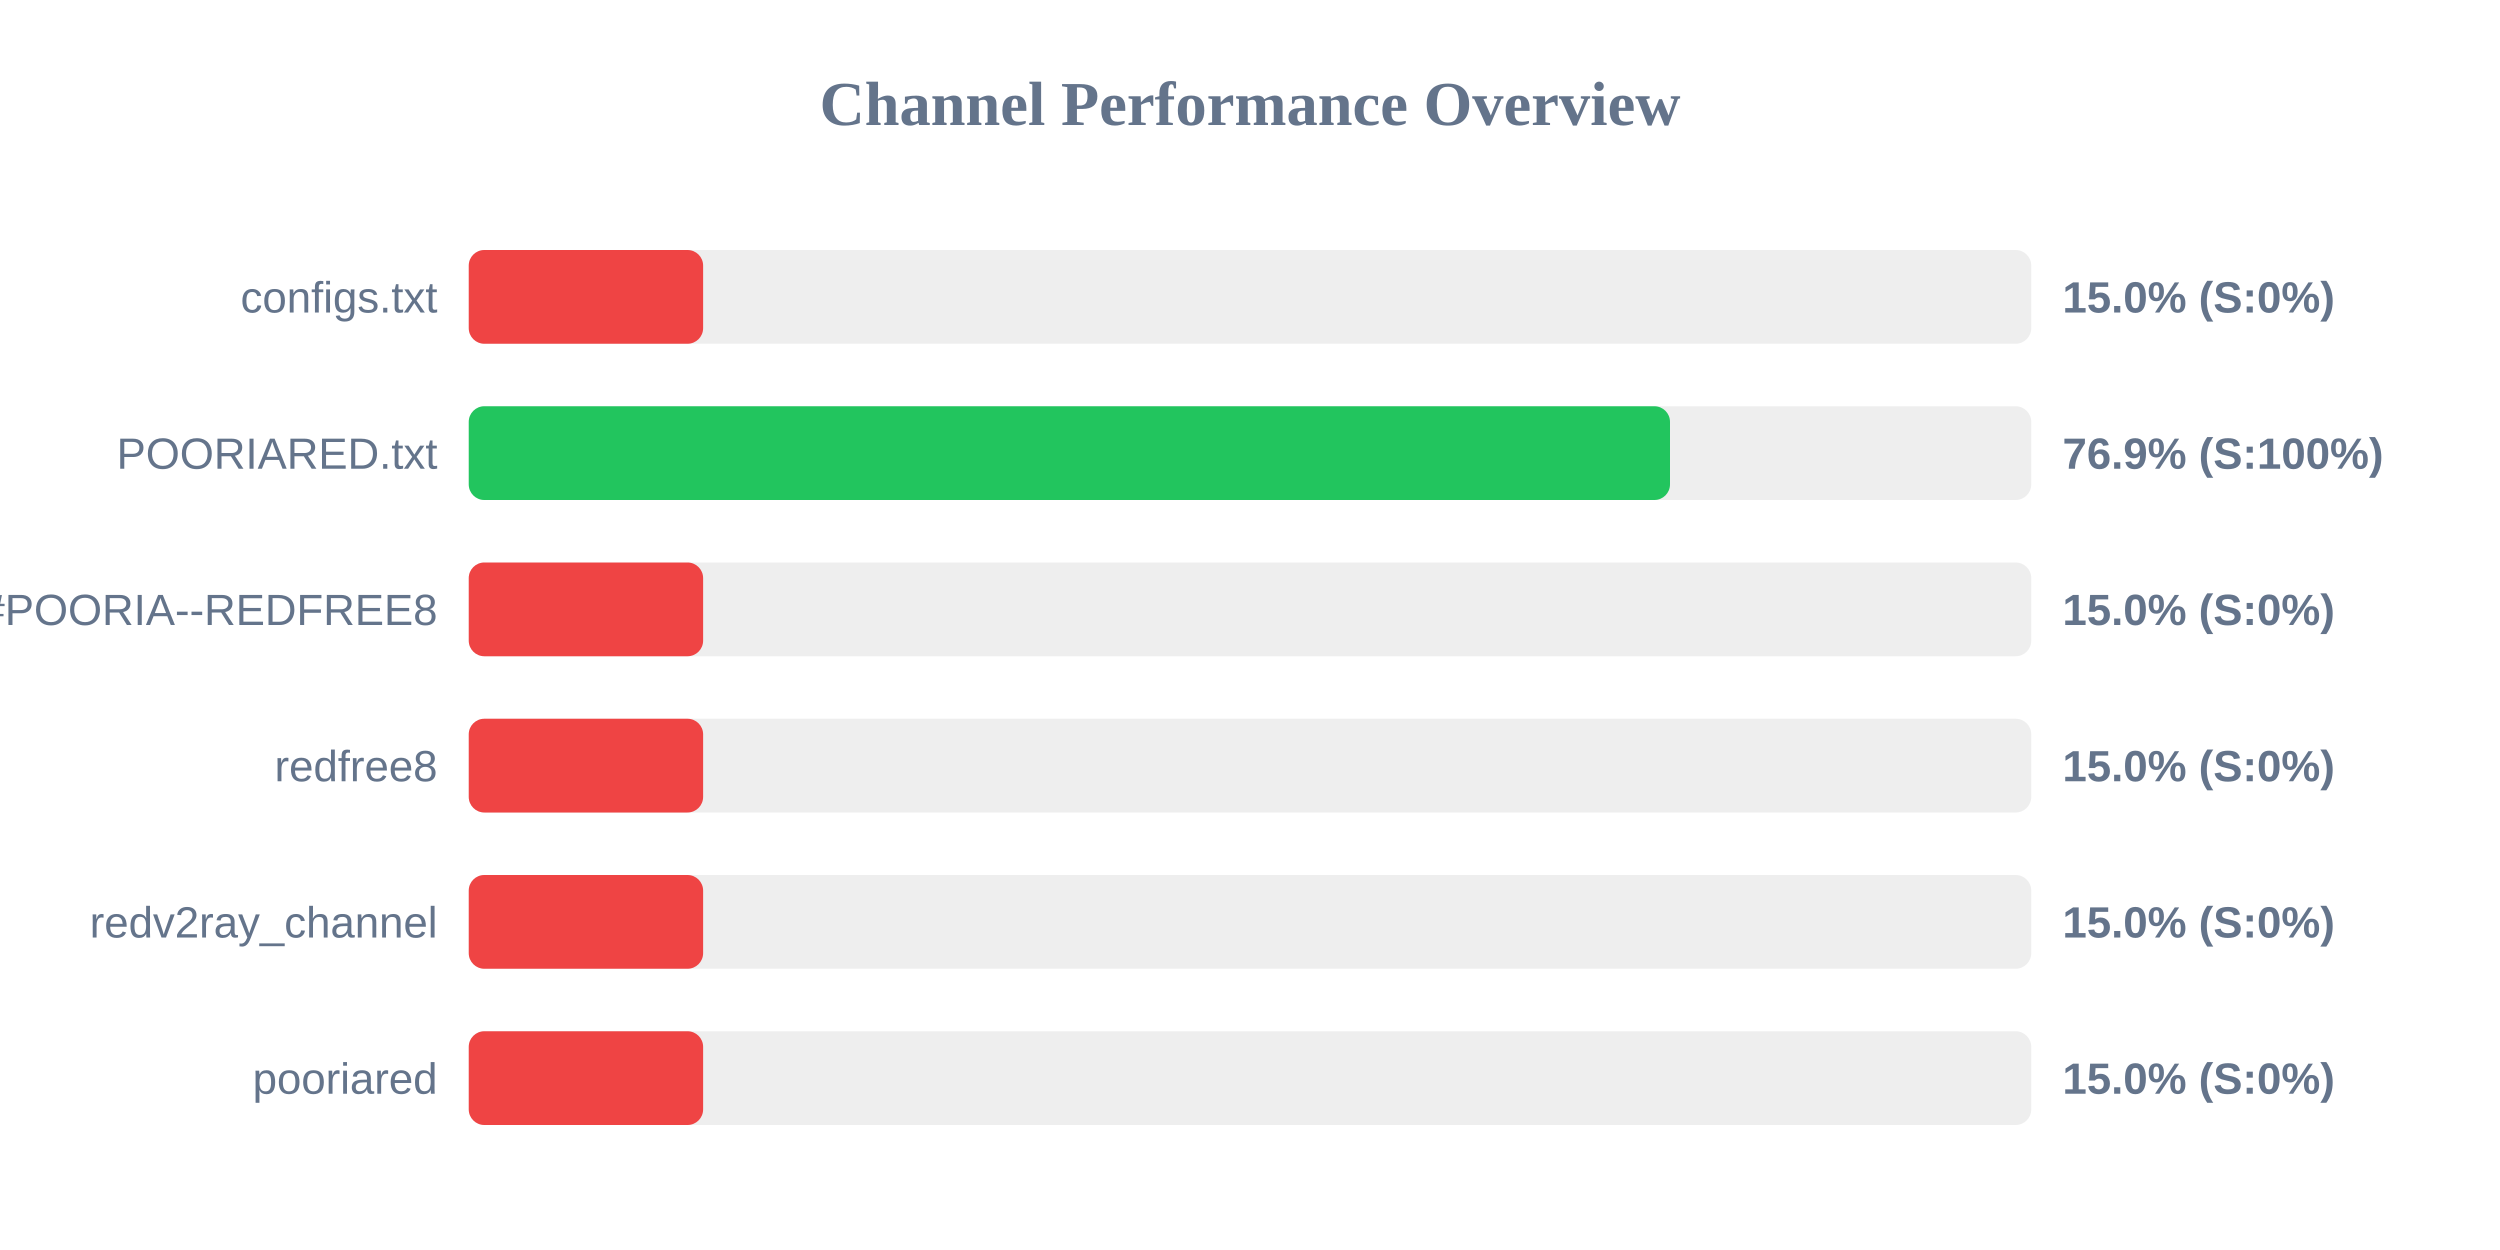
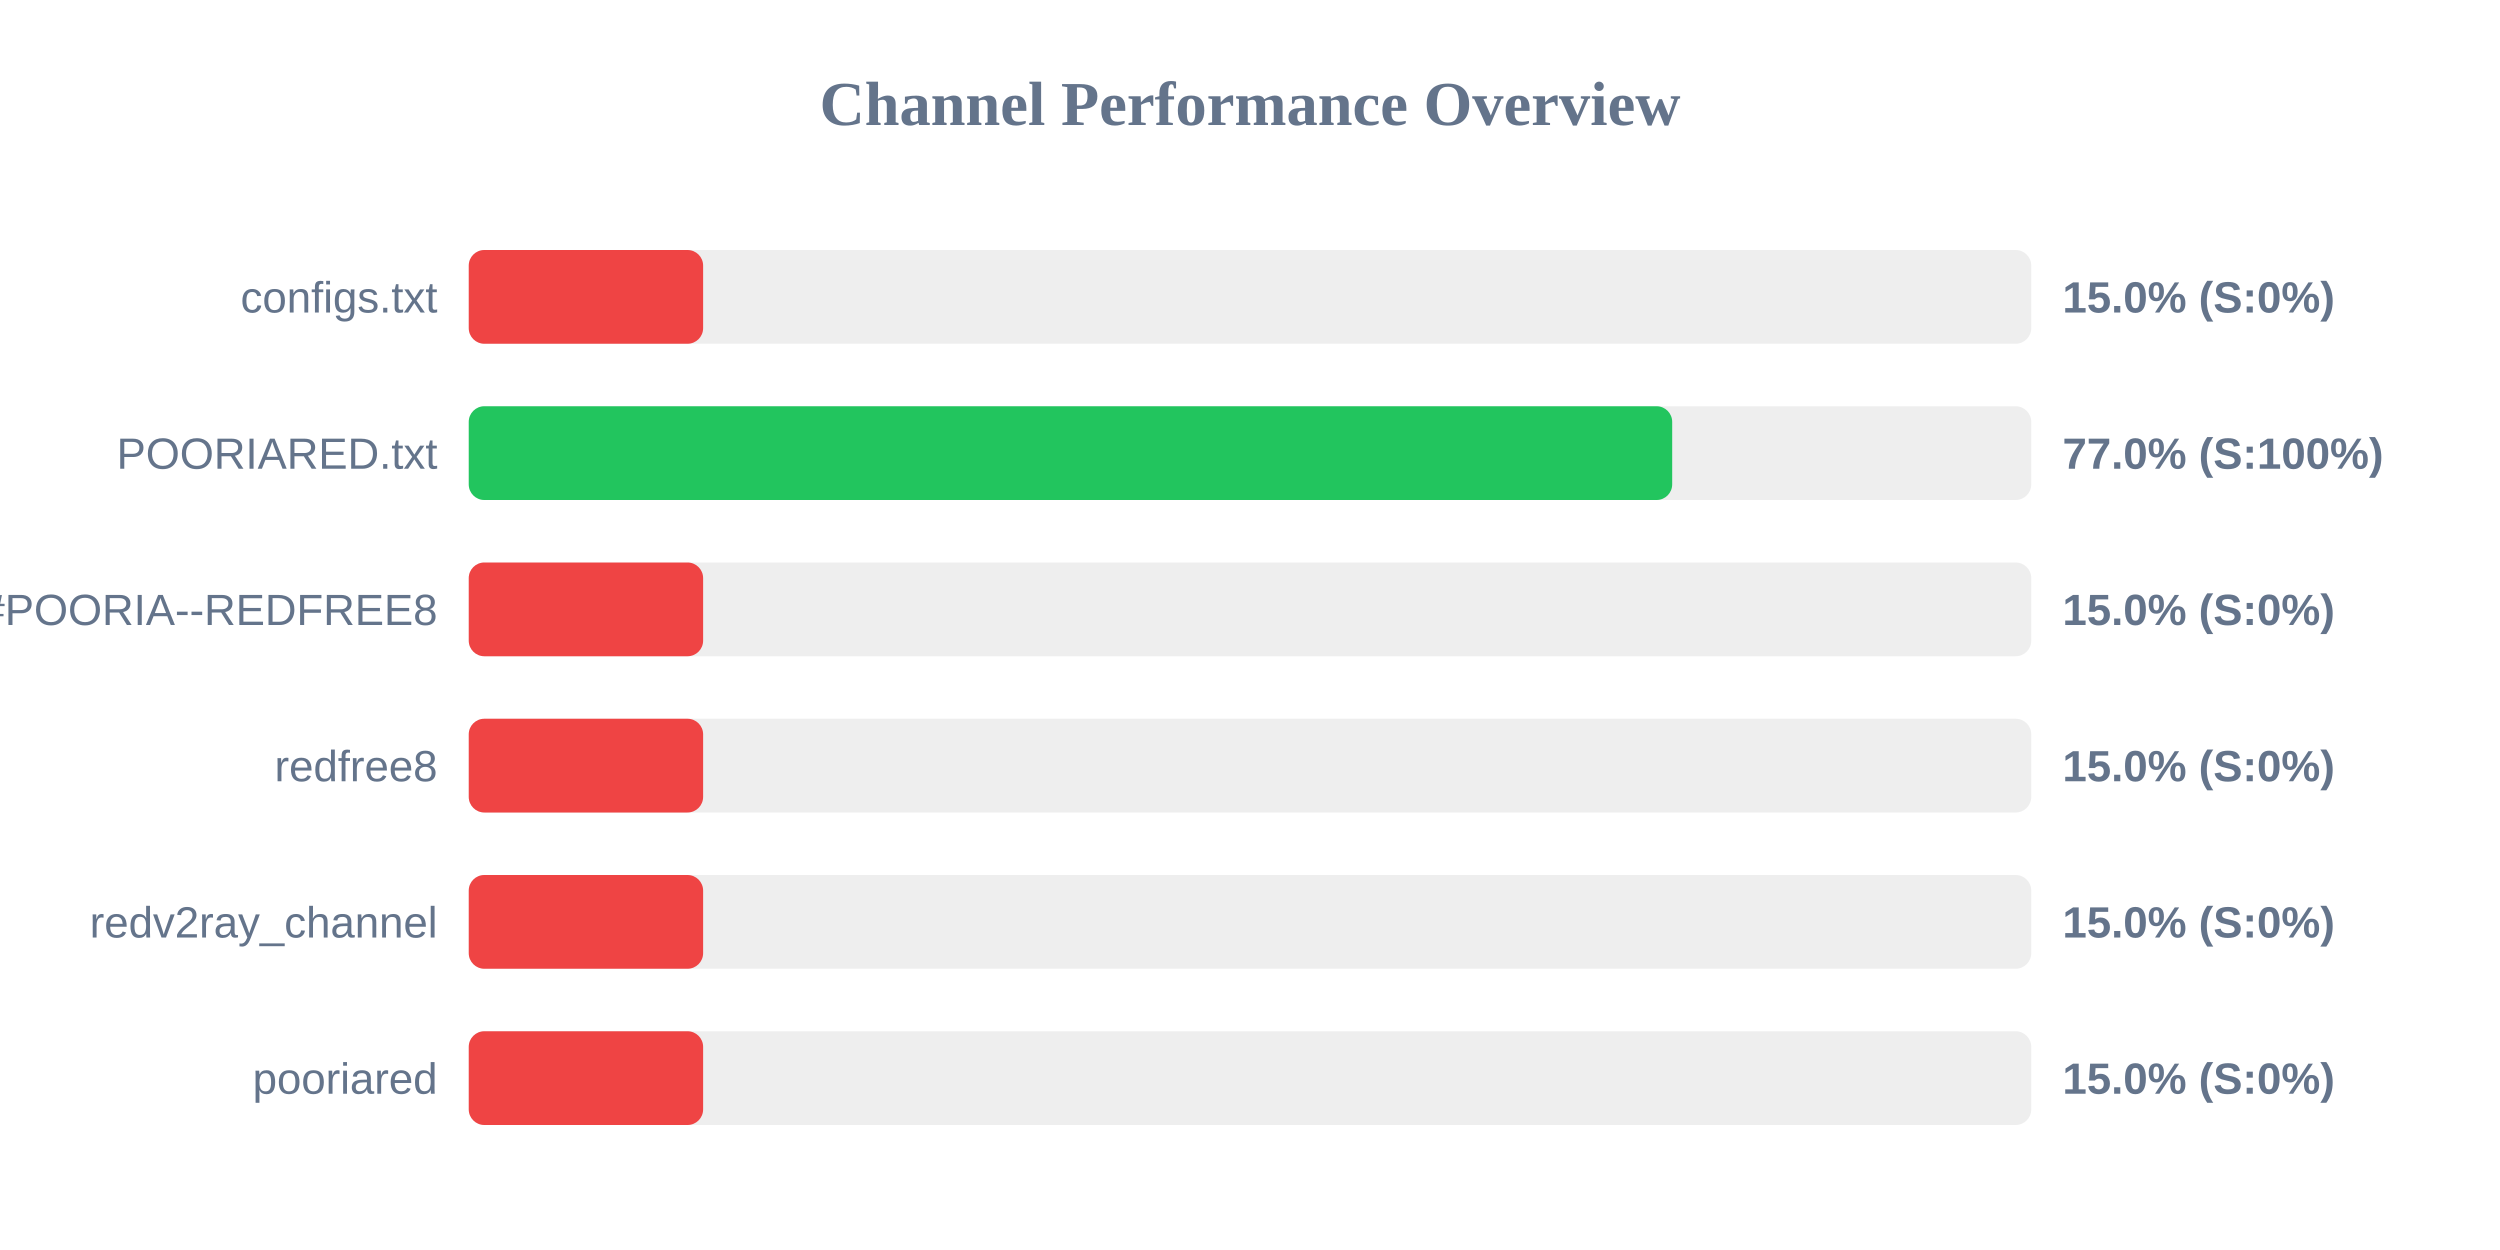
<svg xmlns="http://www.w3.org/2000/svg" width="800" height="400" version="1.1">
  <style>
        .row { font: 14px Arial; fill: #64748b; }
        .score { font: bold 14px Arial; fill: #64748b; }
    </style>
  <text x="400" y="40" text-anchor="middle" font-size="20px" font-weight="bold" fill="#64748b">Channel Performance Overview</text>
  <rect x="150" y="80" width="500" height="30" fill="#eee" rx="5" />
  <rect x="150" y="80" width="75.0" height="30" fill="#ef4444" rx="5" />
  <text x="140" y="100" text-anchor="end" class="row">configs.txt</text>
  <text x="660" y="100" text-anchor="start" class="score">15.0% (S:0%)</text>
  <rect x="150" y="130" width="500" height="30" fill="#eee" rx="5" />
-   <rect x="150" y="130" width="384.4" height="30" fill="#22c55e" rx="5" />
+   <rect x="150" y="130" width="385.1" height="30" fill="#22c55e" rx="5" />
  <text x="140" y="150" text-anchor="end" class="row">POORIARED.txt</text>
-   <text x="660" y="150" text-anchor="start" class="score">76.9% (S:100%)</text>
+   <text x="660" y="150" text-anchor="start" class="score">77.0% (S:100%)</text>
  <rect x="150" y="180" width="500" height="30" fill="#eee" rx="5" />
  <rect x="150" y="180" width="75.0" height="30" fill="#ef4444" rx="5" />
  <text x="140" y="200" text-anchor="end" class="row">POORIA--REDFREE8.txt#POORIA--REDFREE8</text>
  <text x="660" y="200" text-anchor="start" class="score">15.0% (S:0%)</text>
  <rect x="150" y="230" width="500" height="30" fill="#eee" rx="5" />
  <rect x="150" y="230" width="75.0" height="30" fill="#ef4444" rx="5" />
  <text x="140" y="250" text-anchor="end" class="row">redfree8</text>
  <text x="660" y="250" text-anchor="start" class="score">15.0% (S:0%)</text>
  <rect x="150" y="280" width="500" height="30" fill="#eee" rx="5" />
  <rect x="150" y="280" width="75.0" height="30" fill="#ef4444" rx="5" />
  <text x="140" y="300" text-anchor="end" class="row">redv2ray_channel</text>
  <text x="660" y="300" text-anchor="start" class="score">15.0% (S:0%)</text>
  <rect x="150" y="330" width="500" height="30" fill="#eee" rx="5" />
  <rect x="150" y="330" width="75.0" height="30" fill="#ef4444" rx="5" />
  <text x="140" y="350" text-anchor="end" class="row">pooriared</text>
  <text x="660" y="350" text-anchor="start" class="score">15.0% (S:0%)</text>
</svg>
